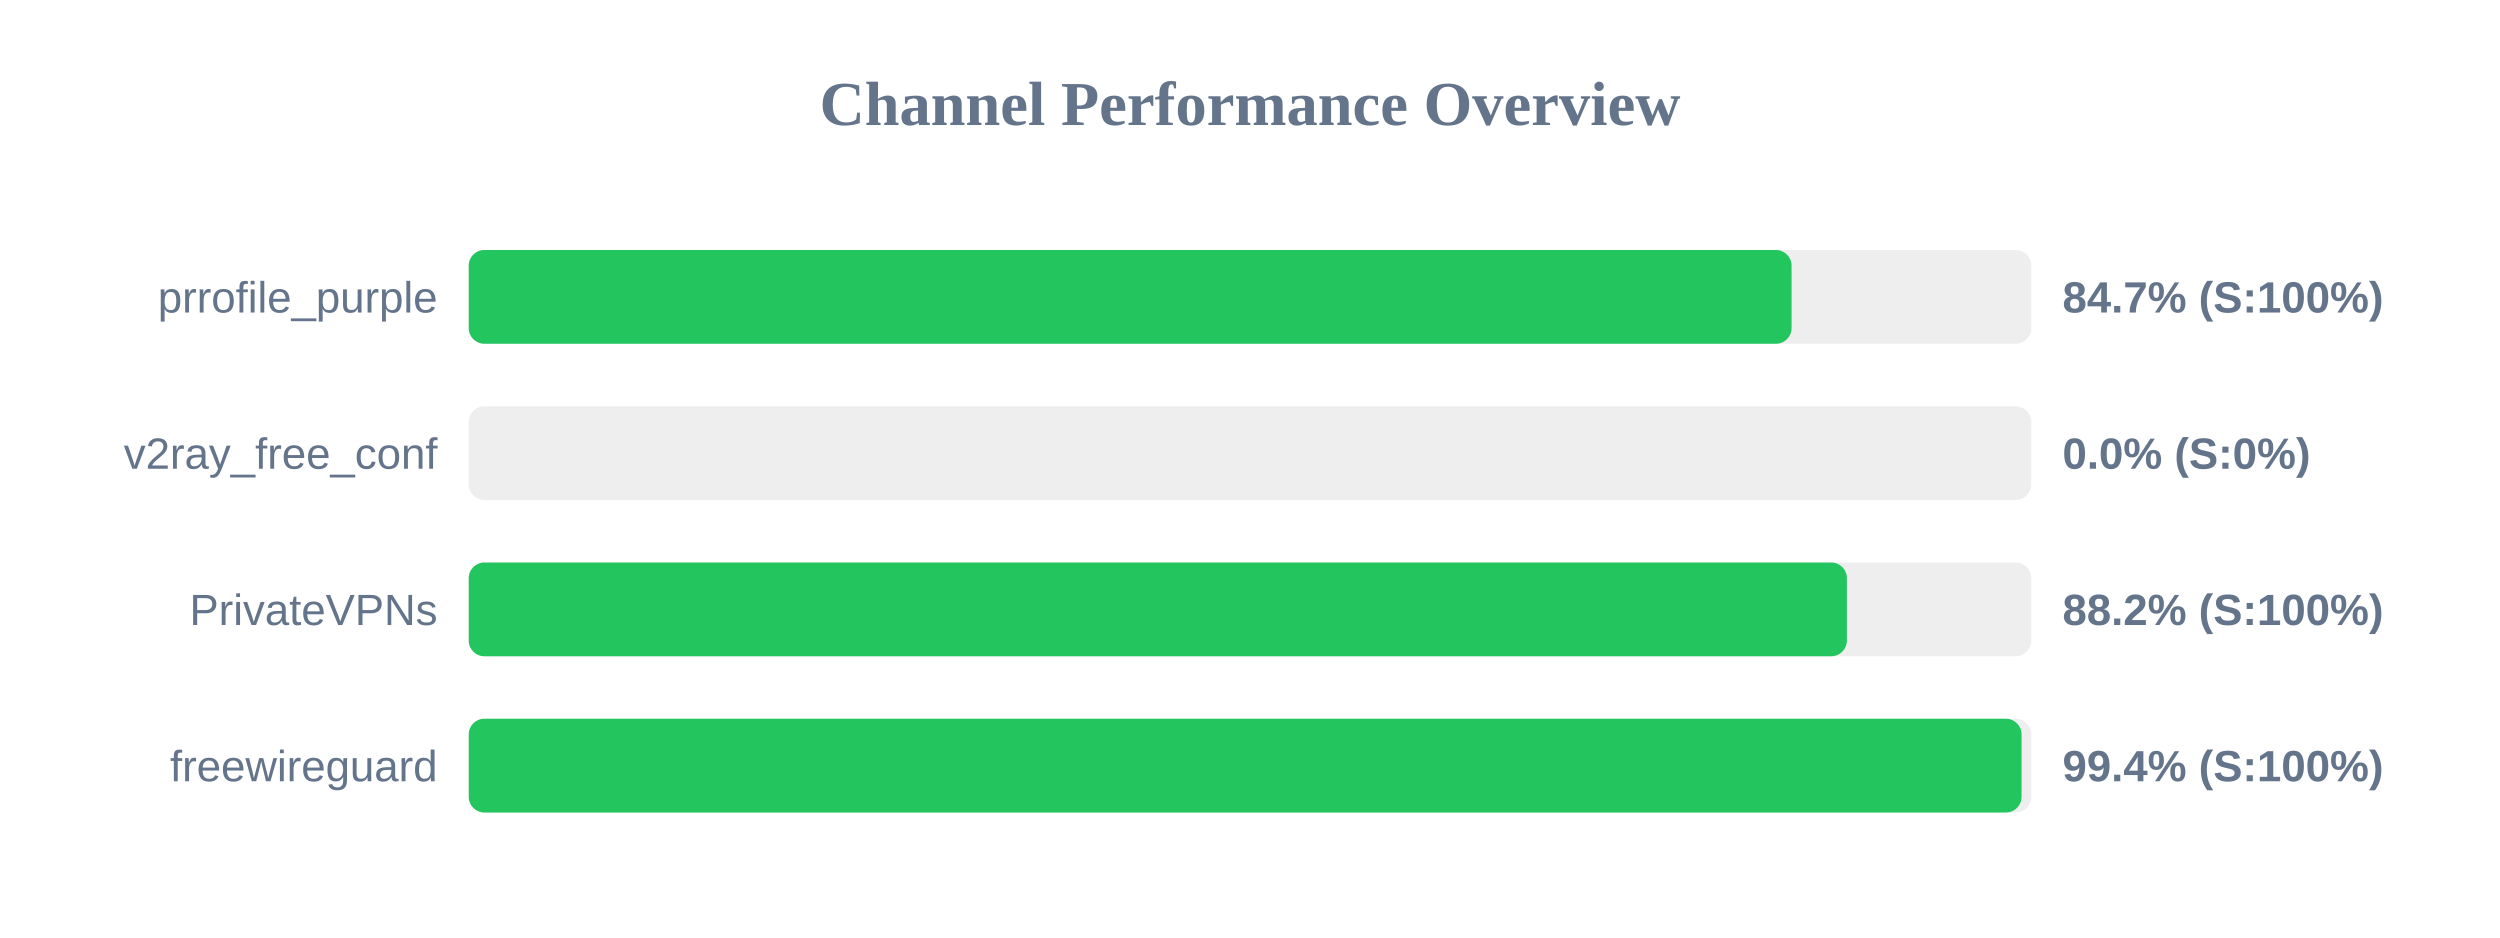
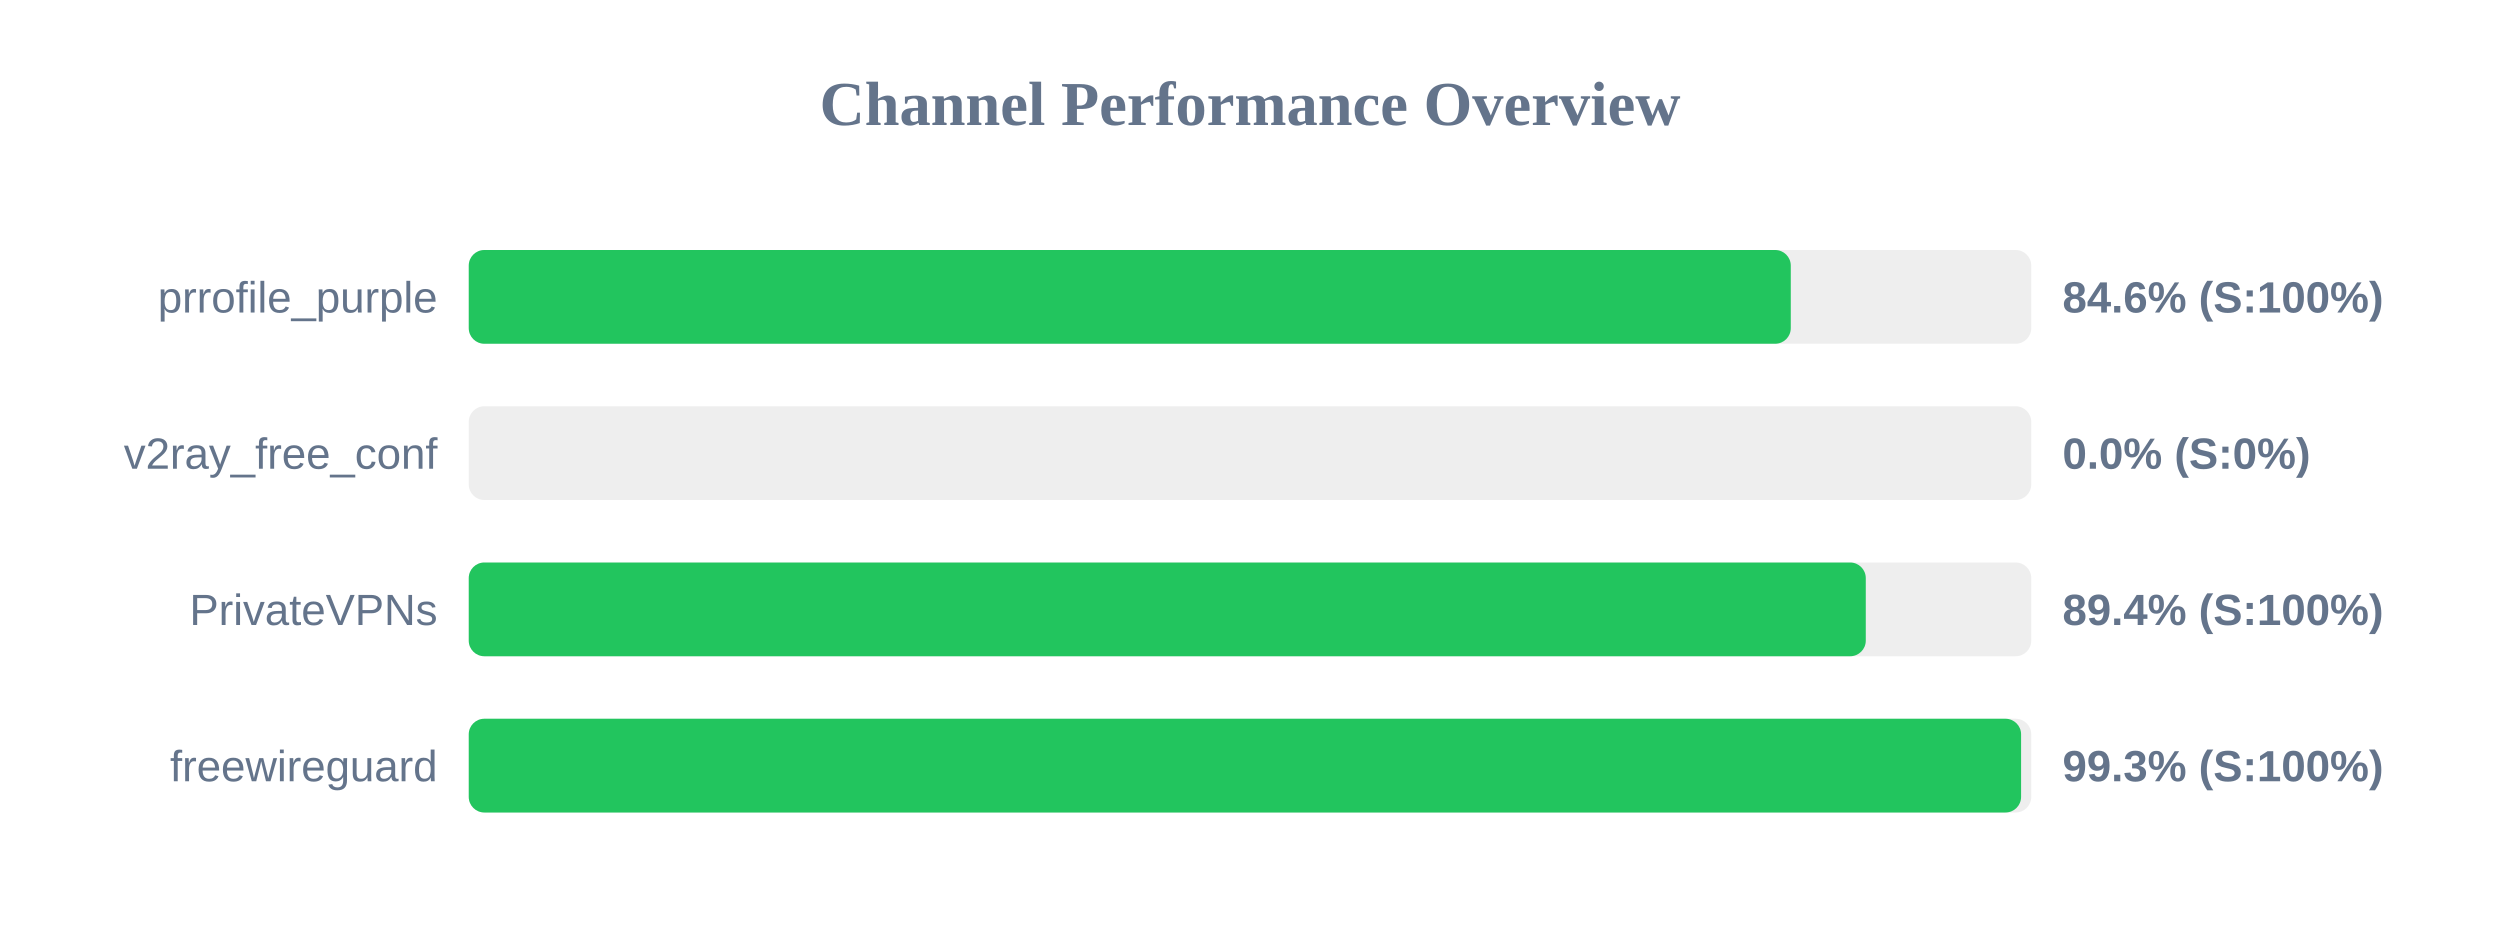
<svg xmlns="http://www.w3.org/2000/svg" width="800" height="300" version="1.1">
  <style>
        .row { font: 14px Arial; fill: #64748b; }
        .score { font: bold 14px Arial; fill: #64748b; }
    </style>
  <text x="400" y="40" text-anchor="middle" font-size="20px" font-weight="bold" fill="#64748b">Channel Performance Overview</text>
  <rect x="150" y="80" width="500" height="30" fill="#eee" rx="5" />
-   <rect x="150" y="80" width="423.3" height="30" fill="#22c55e" rx="5" />
+   <rect x="150" y="80" width="423.05" height="30" fill="#22c55e" rx="5" />
  <text x="140" y="100" text-anchor="end" class="row">prrofile_purple</text>
-   <text x="660" y="100" text-anchor="start" class="score">84.7% (S:100%)</text>
+   <text x="660" y="100" text-anchor="start" class="score">84.6% (S:100%)</text>
  <rect x="150" y="130" width="500" height="30" fill="#eee" rx="5" />
  <rect x="150" y="130" width="0.0" height="30" fill="#ef4444" rx="5" />
  <text x="140" y="150" text-anchor="end" class="row">v2ray_free_conf</text>
  <text x="660" y="150" text-anchor="start" class="score">0.0% (S:0%)</text>
  <rect x="150" y="180" width="500" height="30" fill="#eee" rx="5" />
-   <rect x="150" y="180" width="441.0" height="30" fill="#22c55e" rx="5" />
+   <rect x="150" y="180" width="447.05" height="30" fill="#22c55e" rx="5" />
  <text x="140" y="200" text-anchor="end" class="row">PrivateVPNs</text>
-   <text x="660" y="200" text-anchor="start" class="score">88.2% (S:100%)</text>
+   <text x="660" y="200" text-anchor="start" class="score">89.4% (S:100%)</text>
  <rect x="150" y="230" width="500" height="30" fill="#eee" rx="5" />
-   <rect x="150" y="230" width="496.9" height="30" fill="#22c55e" rx="5" />
+   <rect x="150" y="230" width="496.75" height="30" fill="#22c55e" rx="5" />
  <text x="140" y="250" text-anchor="end" class="row">freewireguard</text>
-   <text x="660" y="250" text-anchor="start" class="score">99.4% (S:100%)</text>
+   <text x="660" y="250" text-anchor="start" class="score">99.3% (S:100%)</text>
</svg>
